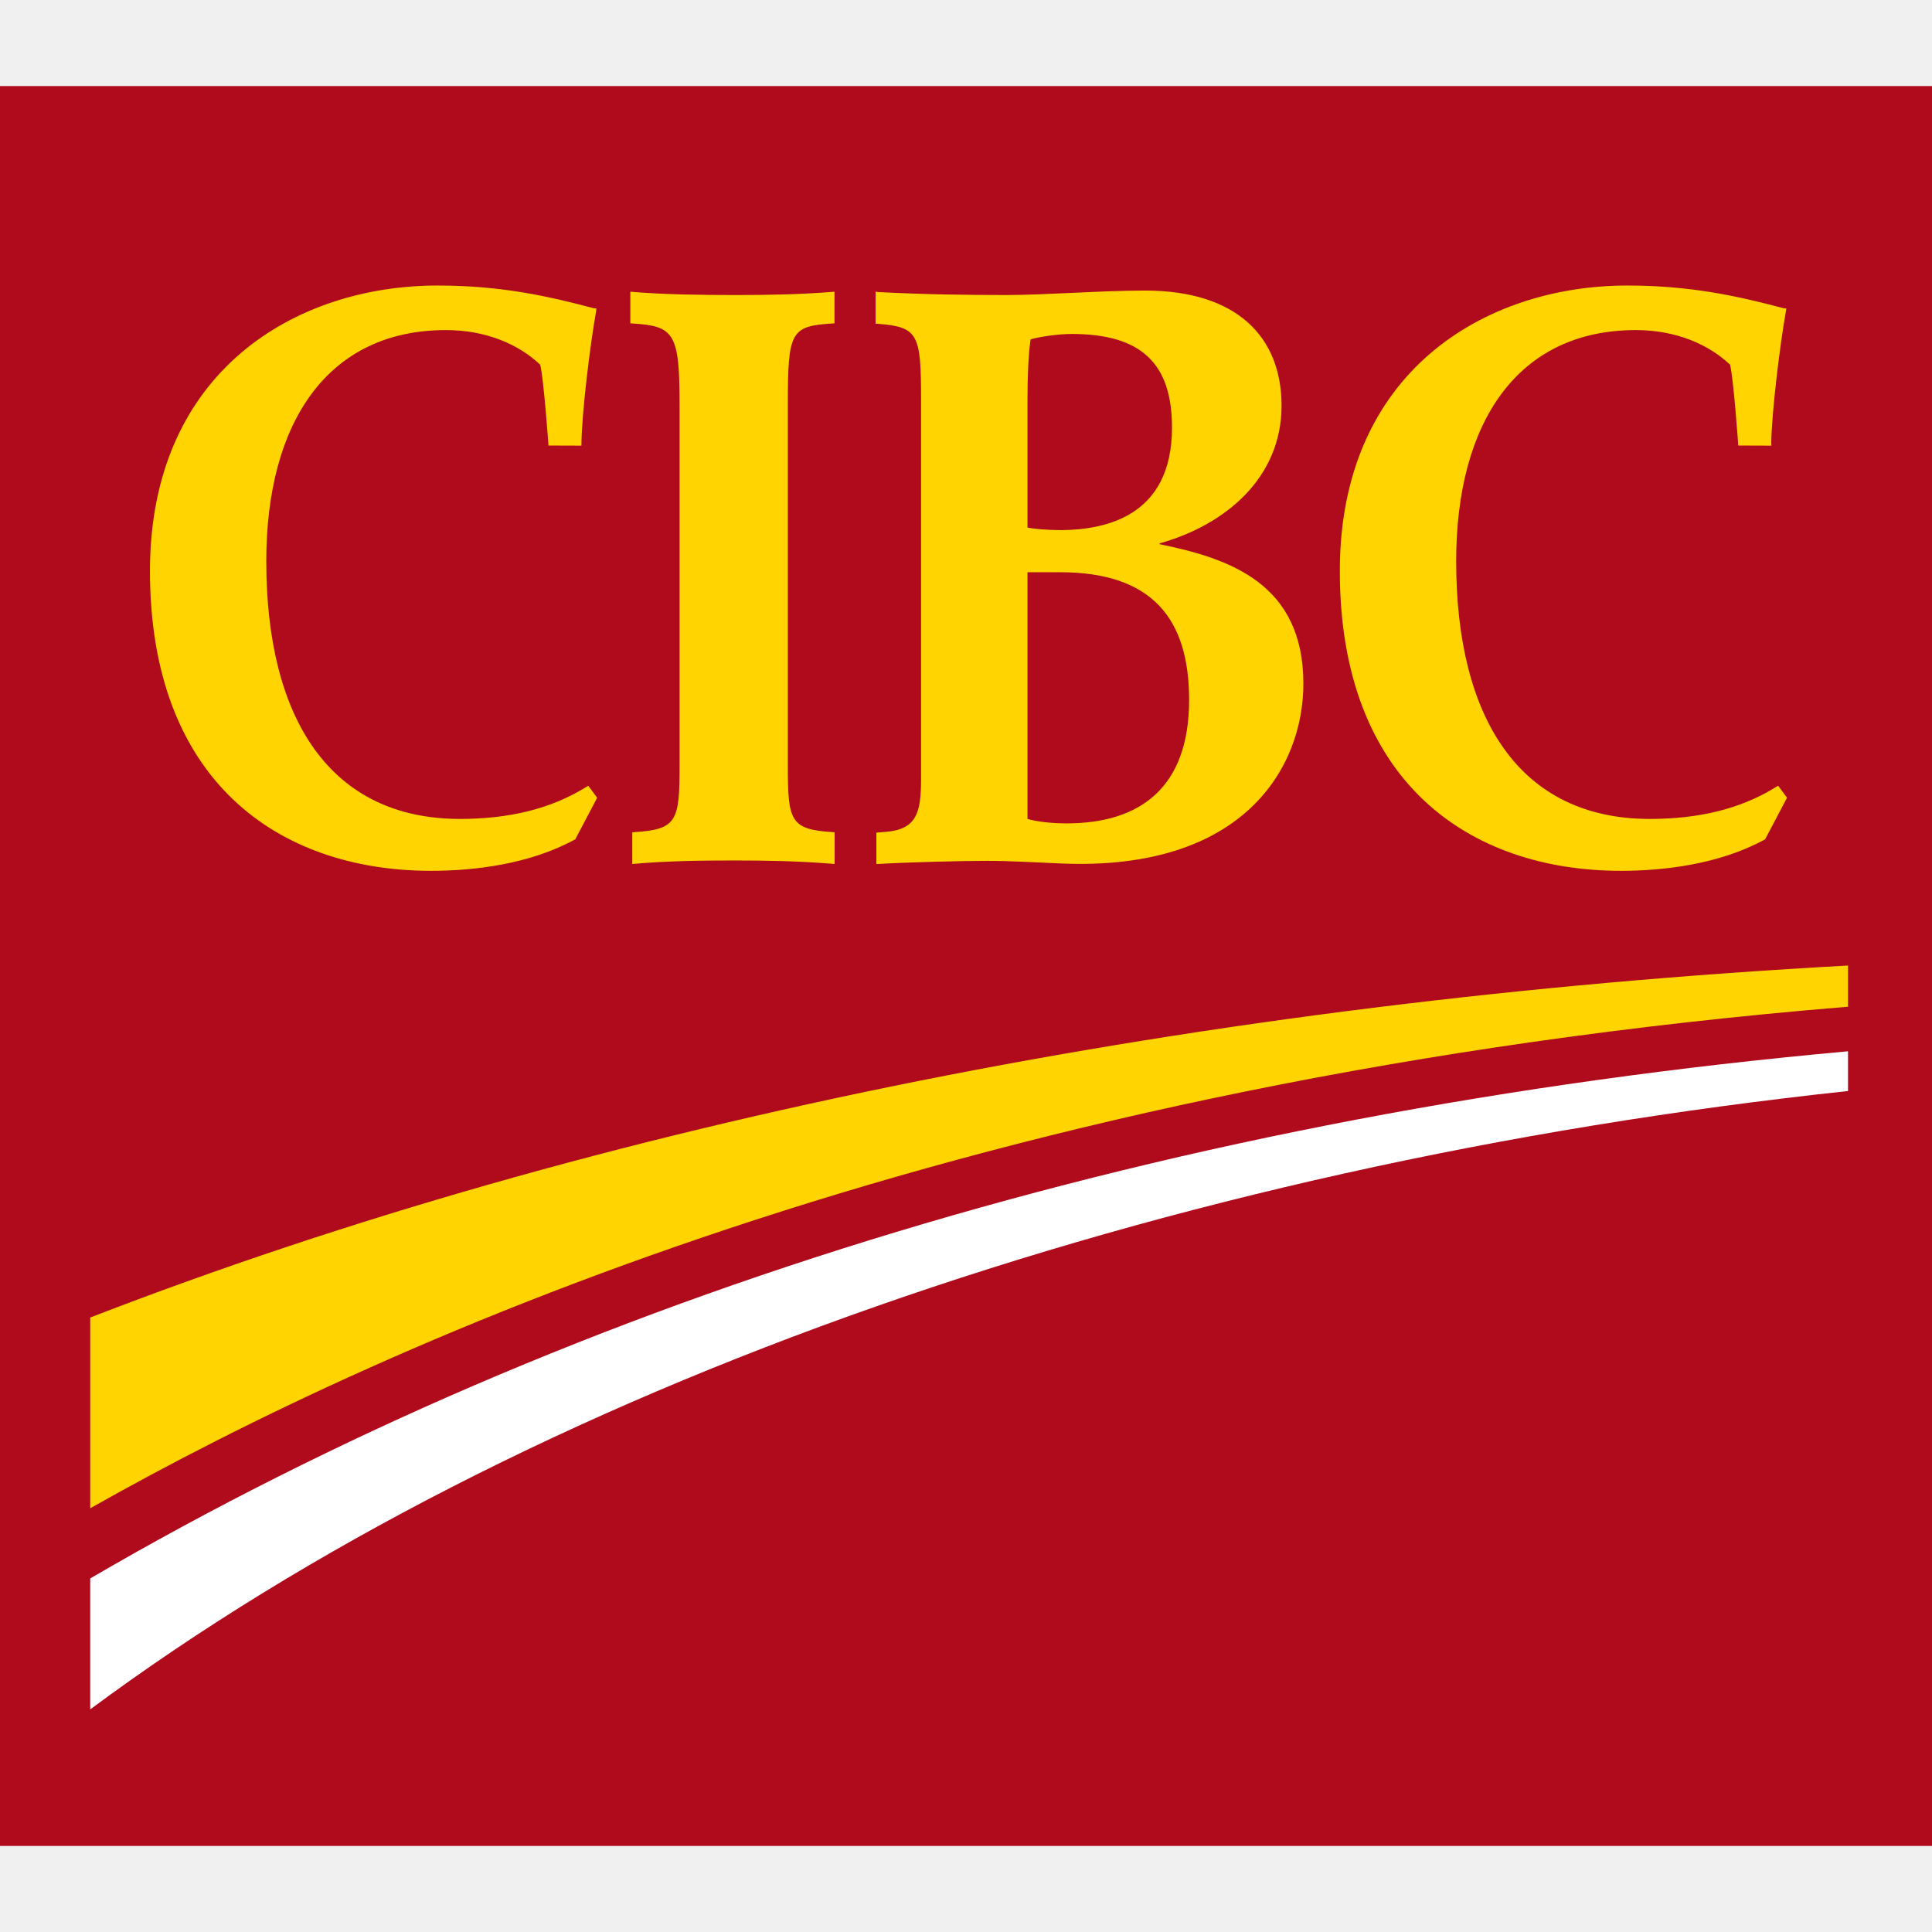
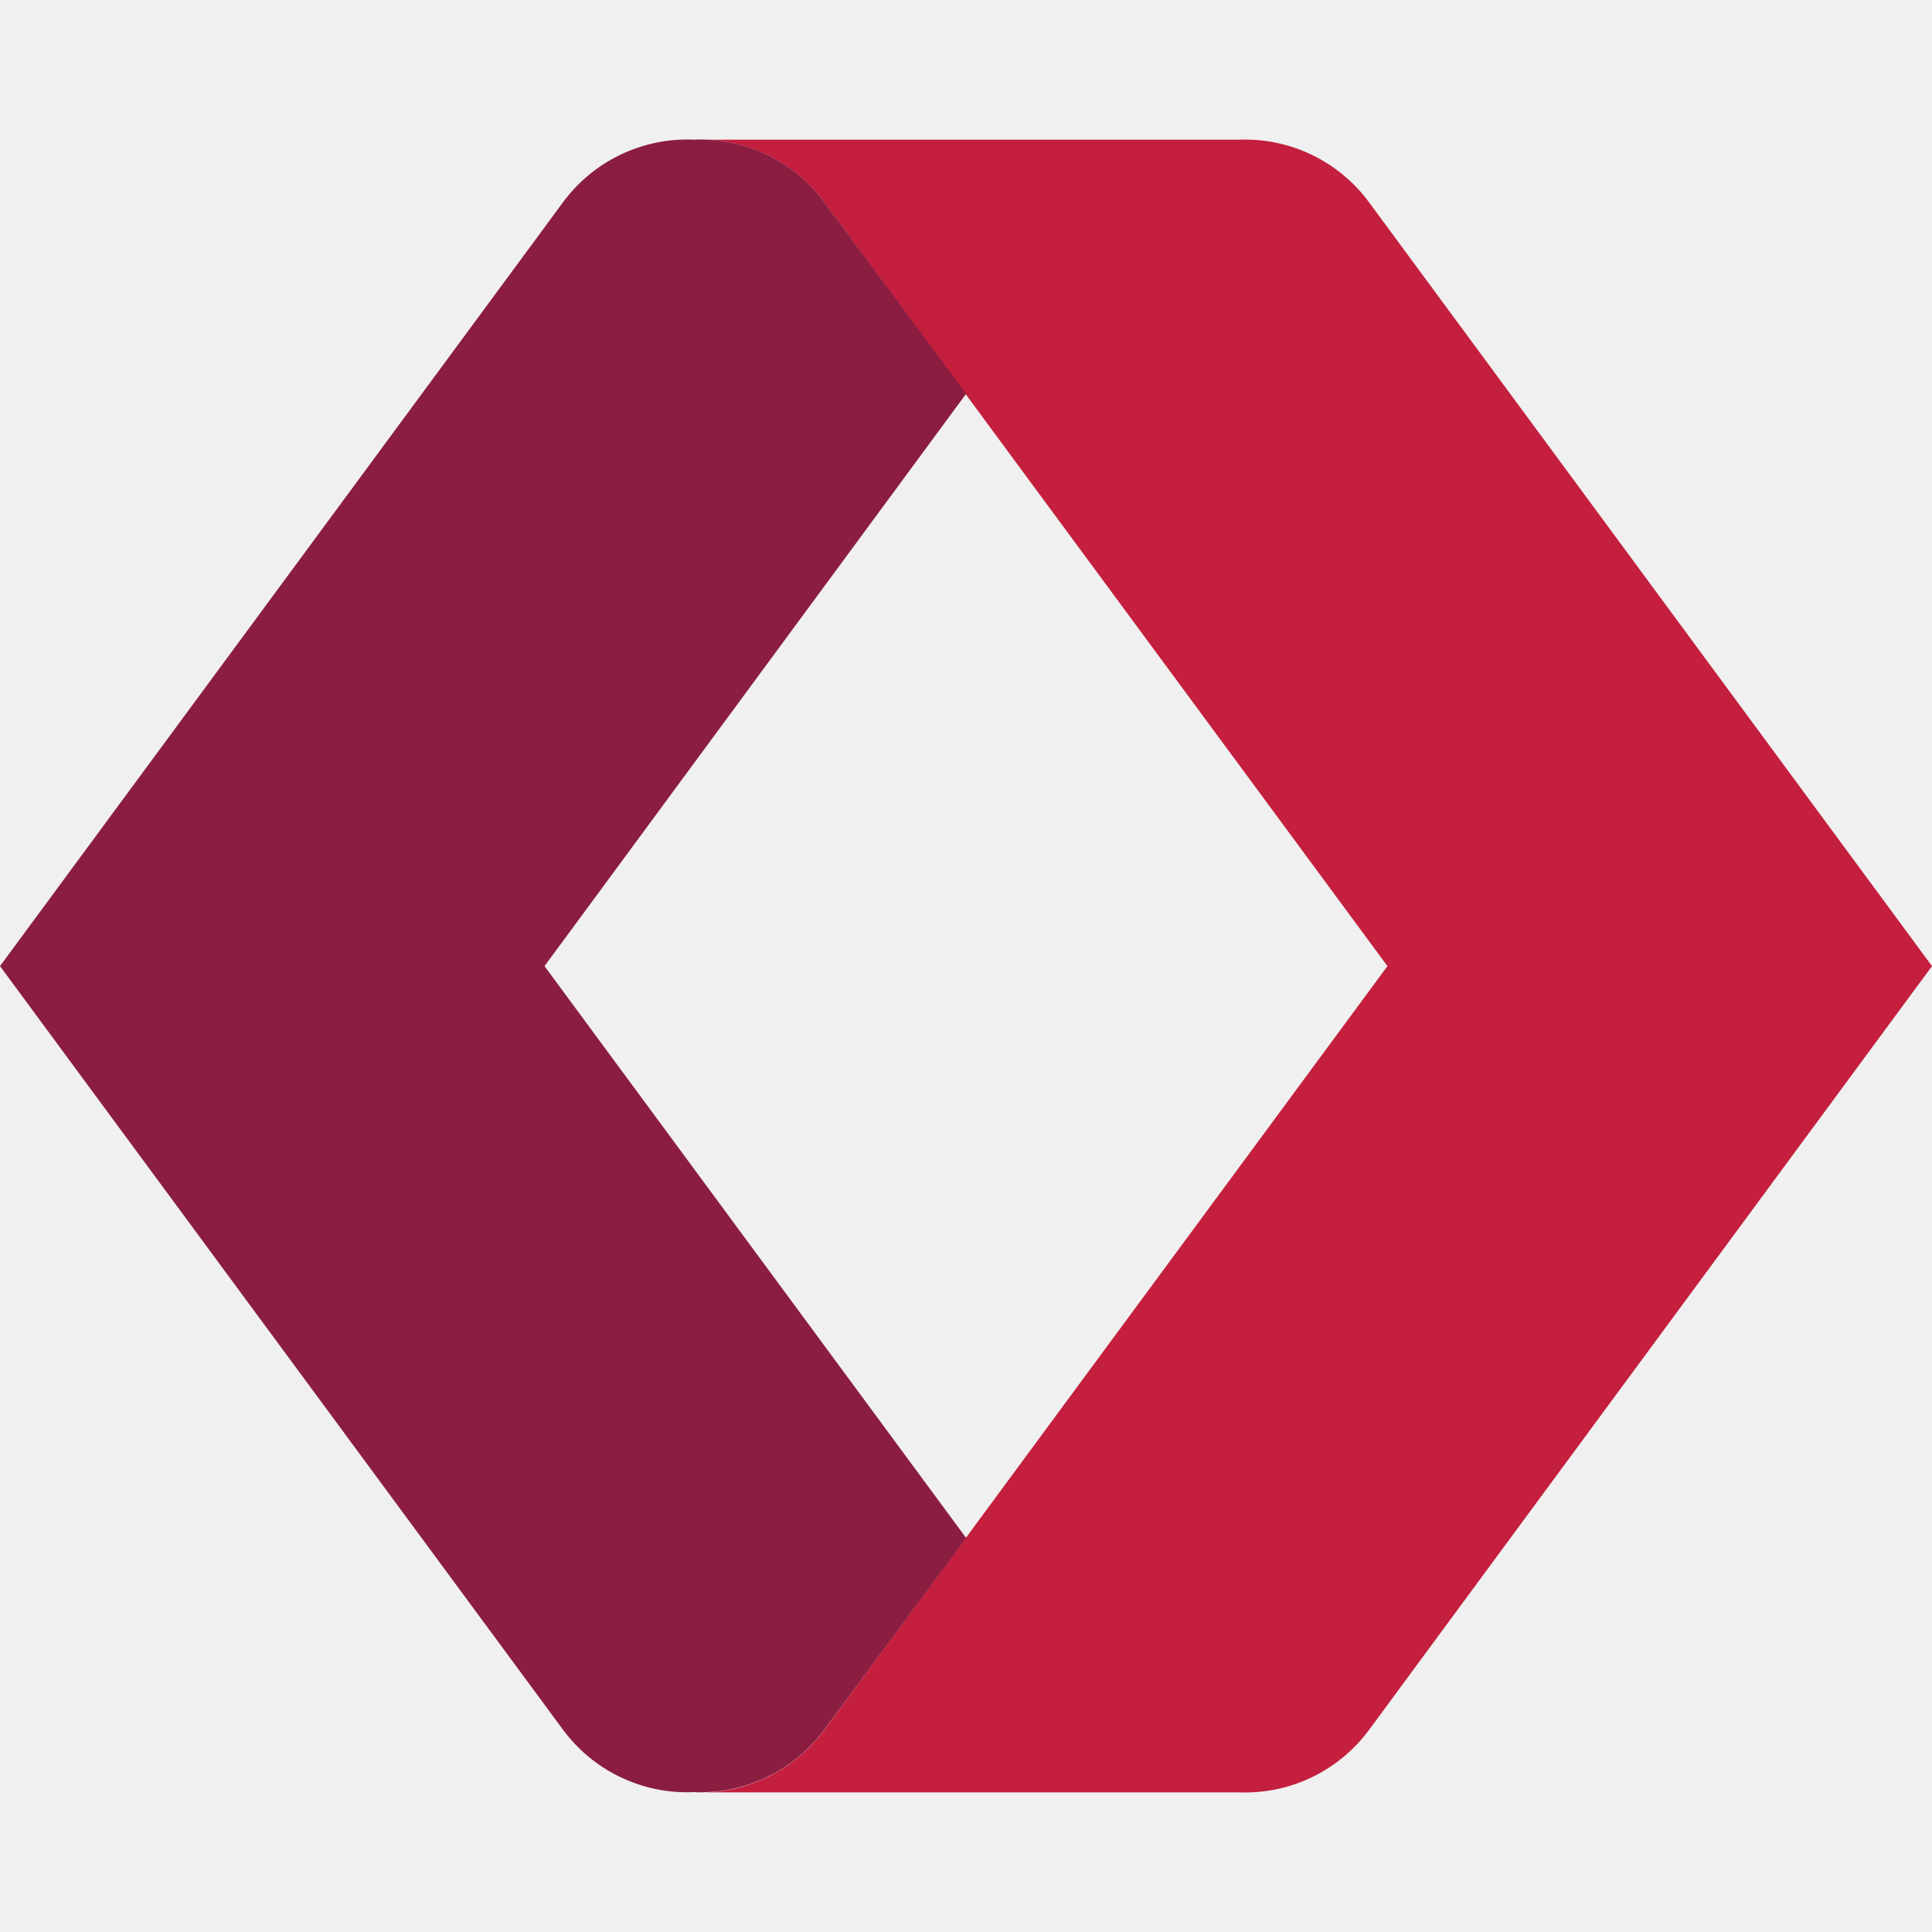
- <svg xmlns="http://www.w3.org/2000/svg" width="300" height="300">
-   <path fill="#b00b1c" d="M0 13.363h300v273.273H0z" />
-   <path d="M14.008 204.585v29.62c47.355-26.756 137.197-66.76 272.951-77.882v-6.395c-99.78 5.467-194.033 24.1-272.951 54.657" fill="#ffd401" />
-   <path d="M14.008 245.1v20.333c67.575-50.125 166.536-84.62 272.951-96.02v-6.17c-105.151 9.51-197.568 37.91-272.951 81.856" fill="#fff" />
-   <path d="M165.006 82.312c-2.836 0-4.586-.215-5.458-.39V62.11c0-3.654.136-7.064.479-9.408 1.093-.355 4.124-.846 6.379-.846 10.818 0 15.58 4.574 15.58 14.547 0 13.852-10.462 15.816-16.98 15.91m19.638 26.367c0 13.614-7.594 19.174-19.035 19.174-2.328 0-4.636-.27-6.061-.69V88.855h5.038c14.432 0 20.058 7.33 20.058 19.824m-4.583-24.302C190.347 81.495 198.999 74.15 198.999 63c0-10.694-6.957-17.884-21.199-17.884-6.803 0-15.342.693-21.504.693-6.053 0-12.493-.068-19.87-.457l-.467-.063v4.968l.434.034c6.174.466 6.629 1.656 6.629 11.636v59.01c0 5.28-.688 7.854-5.518 8.237l-1.423.114v4.884c4.686-.287 13.361-.499 17.134-.499 3.788 0 6.688.211 11.449.404 28.46 1.258 37.724-14.917 37.724-27.916 0-15.534-11.417-19.44-22.313-21.658zM91.062 122.182c-5.642 3.506-12.214 4.98-19.643 4.98-20.087 0-30.071-15.473-30.071-40.01 0-21.614 9.568-35.896 27.895-35.896 6.246 0 11.296 2.218 14.631 5.371.552 2.017 1.291 12.555 1.291 12.555l5.123.017v-.383c.047-4.564 1.32-15.176 2.281-20.515l.039-.41-.377-.02c-7.195-1.915-14.528-3.535-24.289-3.535-22.103 0-44.656 13.372-44.656 44.334 0 32.47 19.804 46.552 43.688 46.552 6.545 0 15.23-.998 22.243-4.84l.11-.047 3.399-6.459-1.381-1.868-.283.174M275.814 122.182c-5.629 3.506-12.193 4.98-19.647 4.98-20.075 0-30.054-15.473-30.054-40.01 0-21.614 9.569-35.896 27.891-35.896 6.253 0 11.301 2.218 14.634 5.371.539 2.017 1.281 12.555 1.281 12.555l5.146.017-.027-.383c.056-4.564 1.319-15.176 2.283-20.515l.052-.41-.375-.02c-7.216-1.915-14.547-3.535-24.312-3.535-22.088 0-44.639 13.372-44.639 44.334 0 32.47 19.803 46.552 43.7 46.552 6.523 0 15.23-.998 22.239-4.84l.099-.047 3.402-6.459-1.379-1.868-.294.174M114.179 45.81c-5.166 0-10.978-.069-15.91-.482l-.391-.039v4.923l.343.018c6.461.408 7.306 1.466 7.306 12.647v56.031c0 8.562-.417 9.882-6.995 10.303l-.354.037v4.922l.394-.043c4.965-.434 10.225-.513 15.373-.513 5.063 0 9.908.08 15.265.513l.391.043v-4.922l-.333-.037c-6.564-.42-6.934-1.742-6.934-10.303v-56.03c0-11.366.41-12.24 6.909-12.648l.336-.018V45.29l-.394.04c-5.331.412-9.93.48-15.006.48" fill="#ffd401" />
+ <svg xmlns="http://www.w3.org/2000/svg" width="50" height="50" fill-rule="evenodd">
+   <path d="M35.443 5.252a3.991 3.991 0 0 0-3.39-1.637h-14.1A3.99 3.99 0 0 1 21.377 5.3l14.53 19.703-14.53 19.704a3.991 3.991 0 0 1-3.426 1.679H32.05a3.991 3.991 0 0 0 3.392-1.632L50 25.003z" fill="#c41f3e" />
+   <path d="m25.004 10.19-3.626-4.892a3.991 3.991 0 0 0-3.422-1.684 3.997 3.997 0 0 0-3.4 1.64L0 25.003l14.557 19.744a3.995 3.995 0 0 0 3.399 1.633 3.989 3.989 0 0 0 3.422-1.679l3.626-4.898-10.912-14.8z" fill="#8b1d41" />
</svg>
